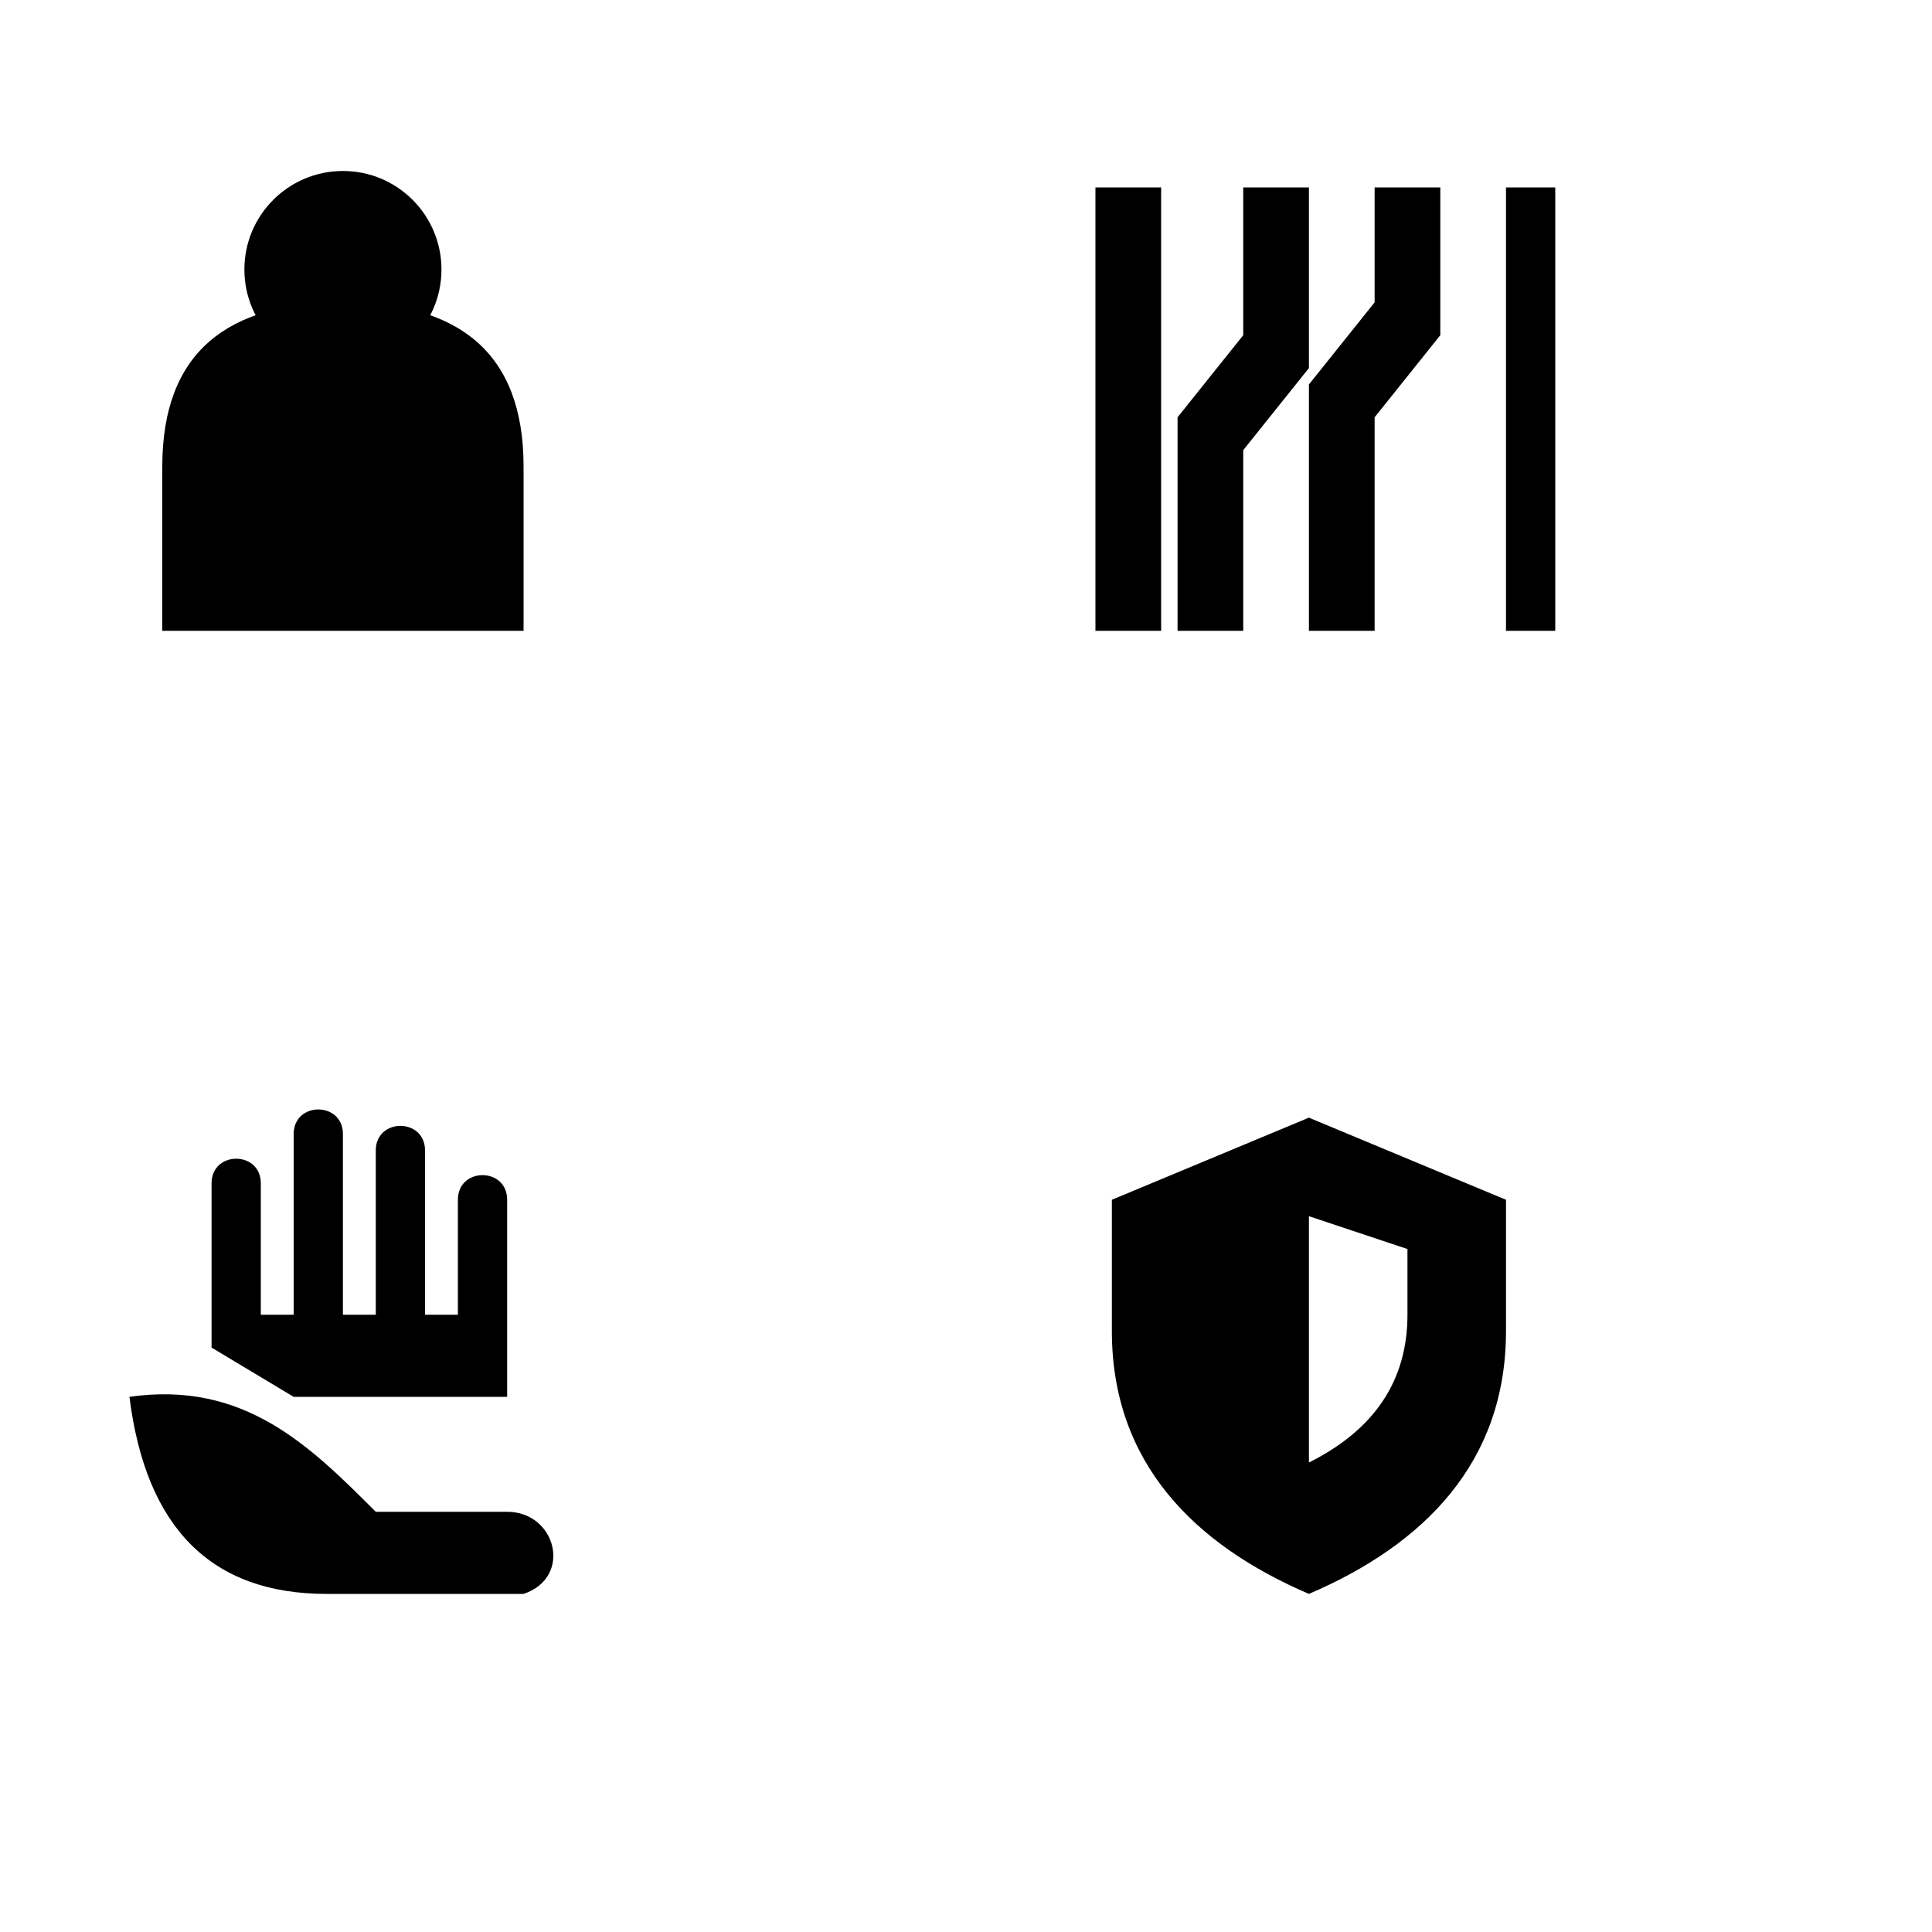
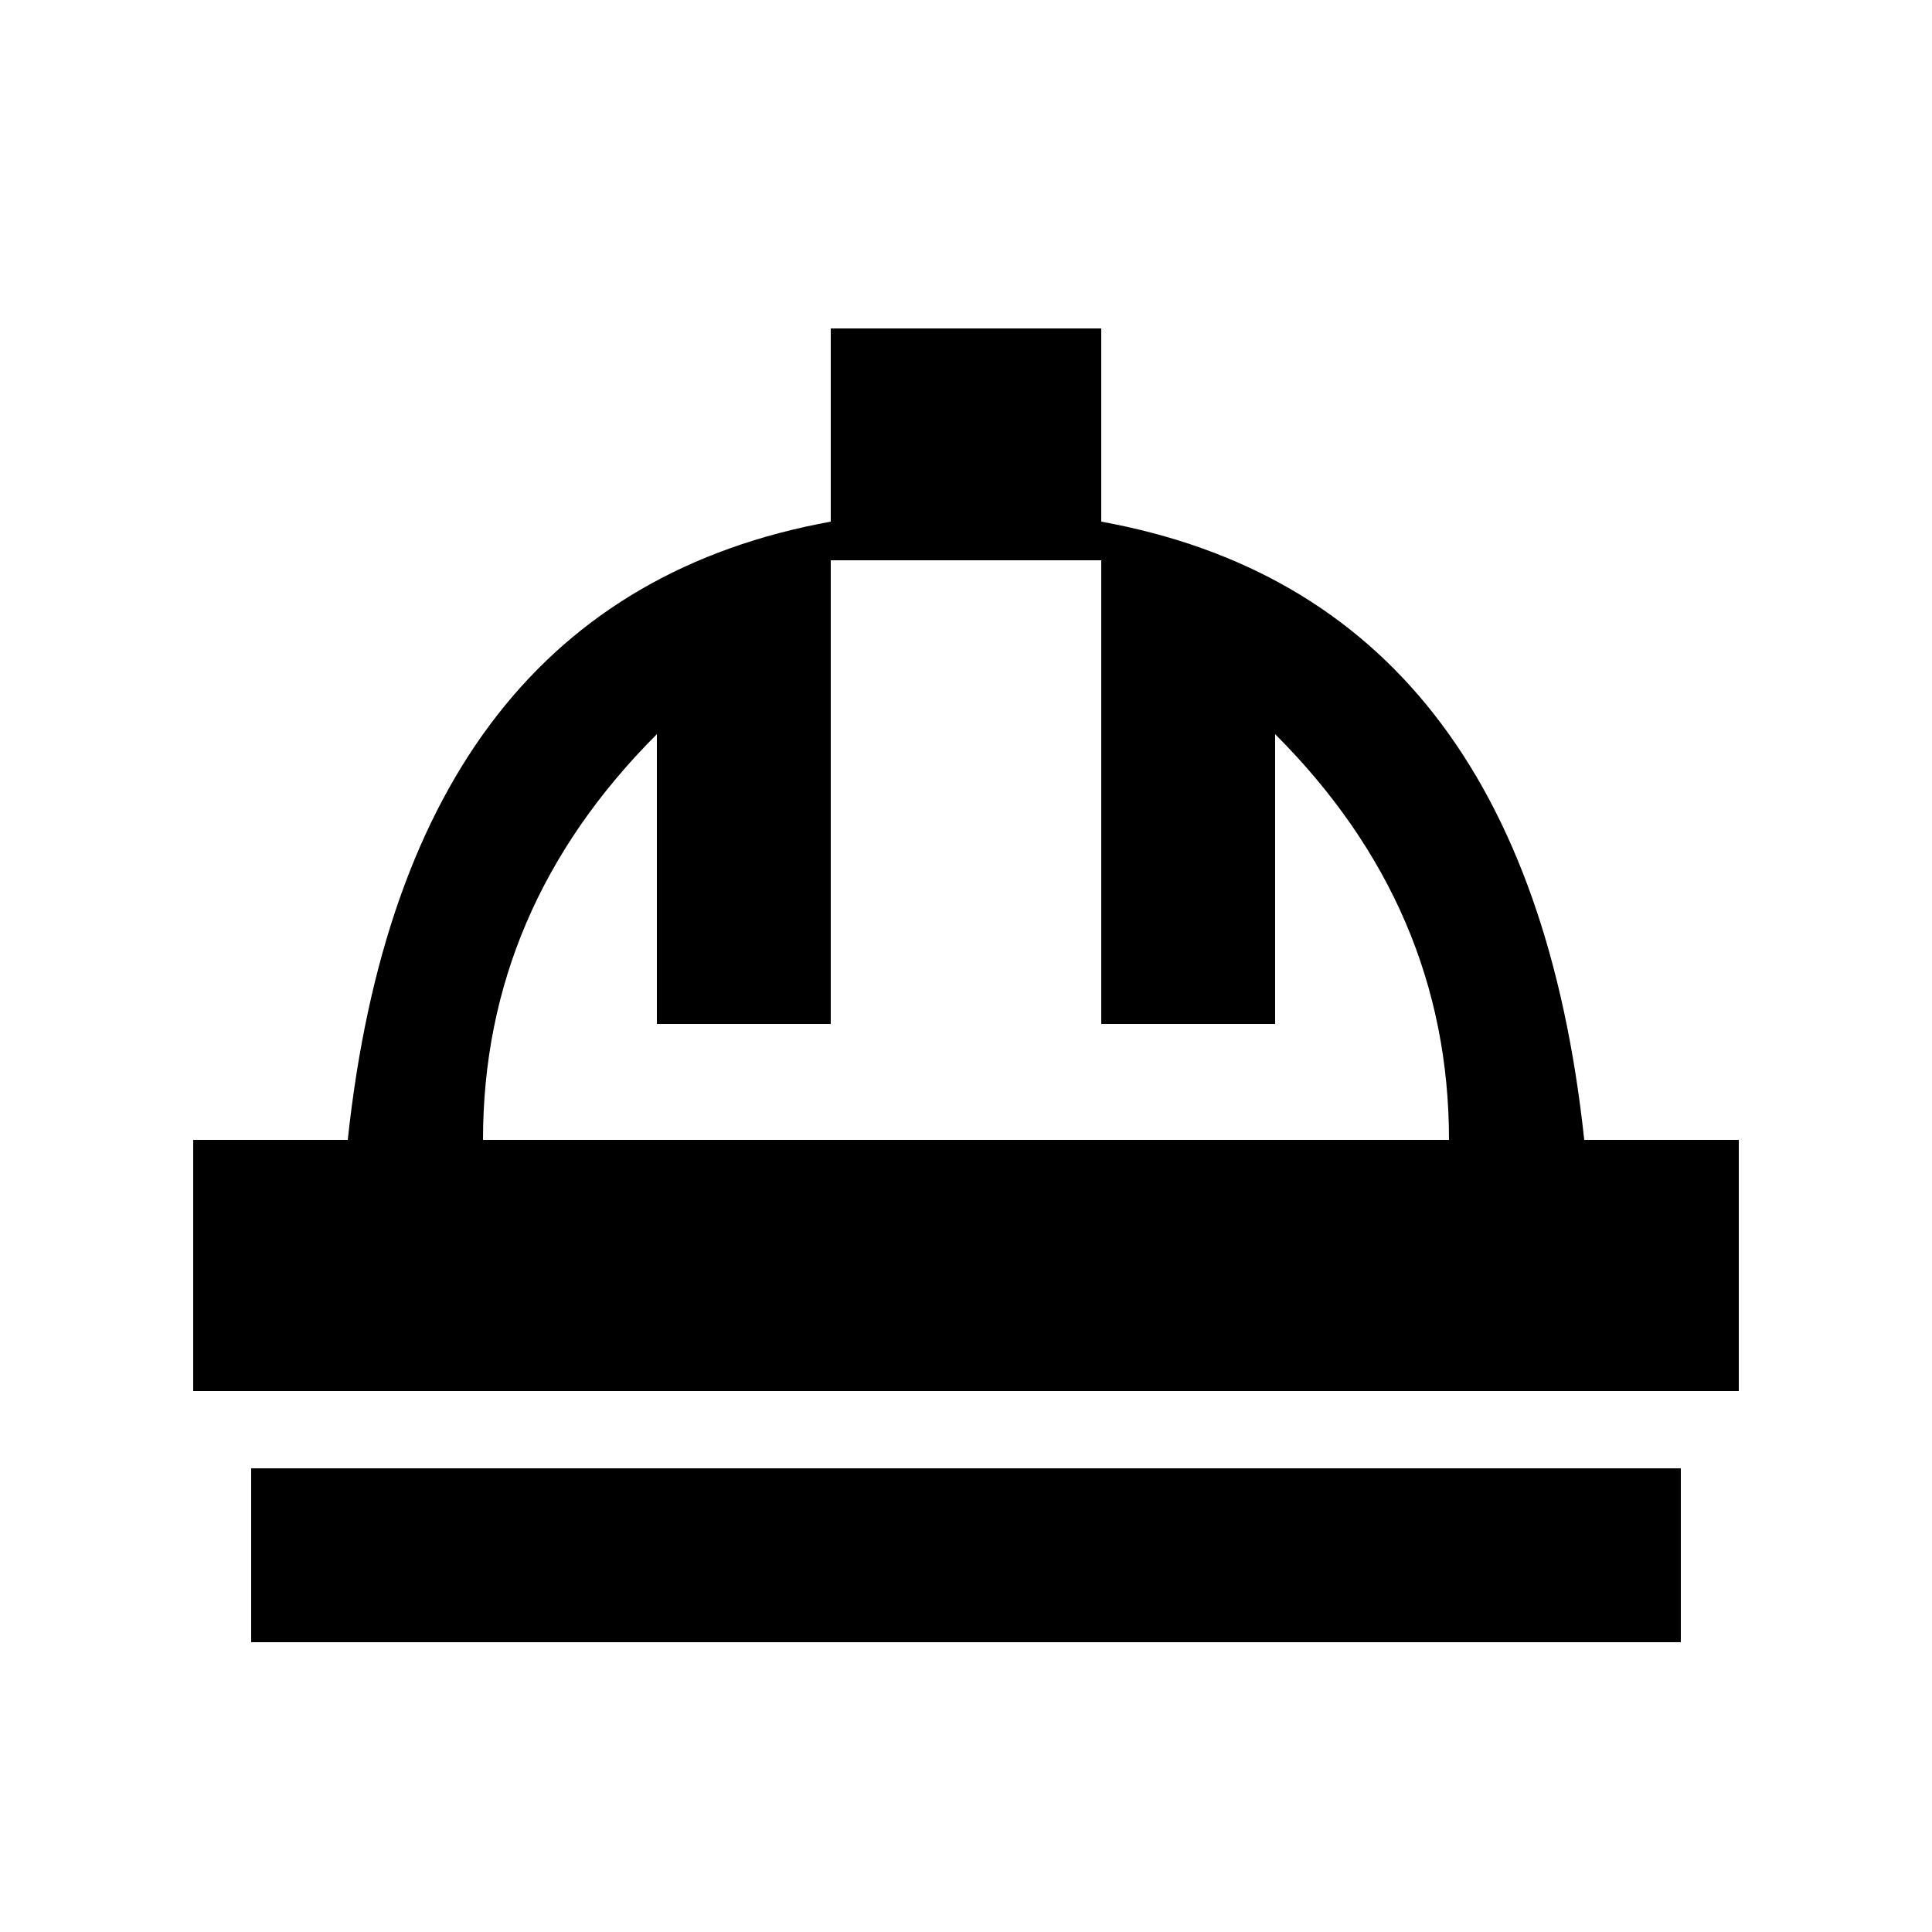
<svg xmlns="http://www.w3.org/2000/svg" viewBox="0 0 100 100">
-   <g transform="matrix(.85 0 0 .85 5 8)">
-     <circle cx="15" cy="7" r="6" />
-     <path d="M4 29V19C4 12 8 9 15 9s11 3 11 10v10z" />
-   </g>
-   <path d="M56.7 9.7h3.4v22.95h-3.4zm7.65 0h3.4v9.35l-3.4 4.25v9.35h-3.4V21.6l3.4-4.25zm6.8 0h3.4v7.65l-3.4 4.25v11.05h-3.4V19.9l3.4-4.25zm6.8 0h2.55v22.95h-2.55zM6.7 72.3c5.95-.85 9.35 2.55 12.75 5.95h6.8c2.55 0 3.4 3.4.85 4.25H16.9q-8.925 0-10.2-10.2m4.25-2.55v-8.5c0-1.7 2.55-1.7 2.55 0v6.8h1.7V58.7c0-1.7 2.55-1.7 2.55 0v9.35h1.7v-8.5c0-1.7 2.55-1.7 2.55 0v8.5h1.7V62.1c0-1.7 2.55-1.7 2.55 0v10.2H15.2zm56.8-11.9 10.2 4.25v6.8c0 6.8-4.25 11.05-10.2 13.6-5.95-2.55-10.2-6.8-10.2-13.6v-6.8zm0 5.1V75.7q5.1-2.55 5.1-7.65v-3.4z" />
+   <path d="M43 17h14v10q22 4 25 32h8v13H10V59h8q3-28 25-32zm-9 21q-9 9-9 21h50q0-12-9-21v15h-9V29H43v24h-9zM13 76h74v9H13z" />
</svg>
